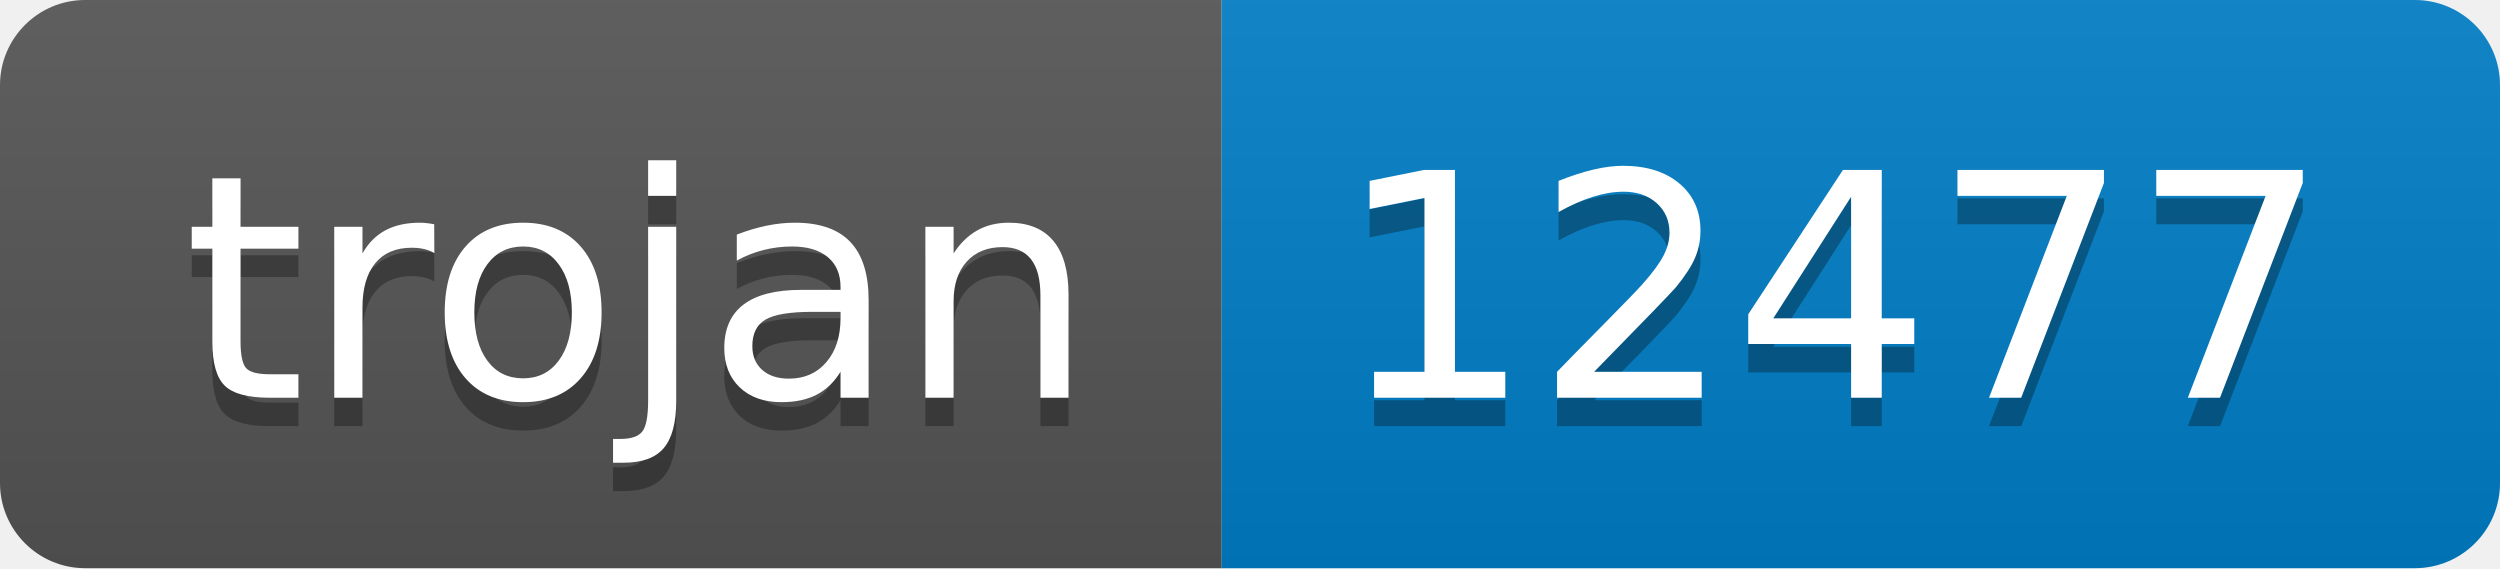
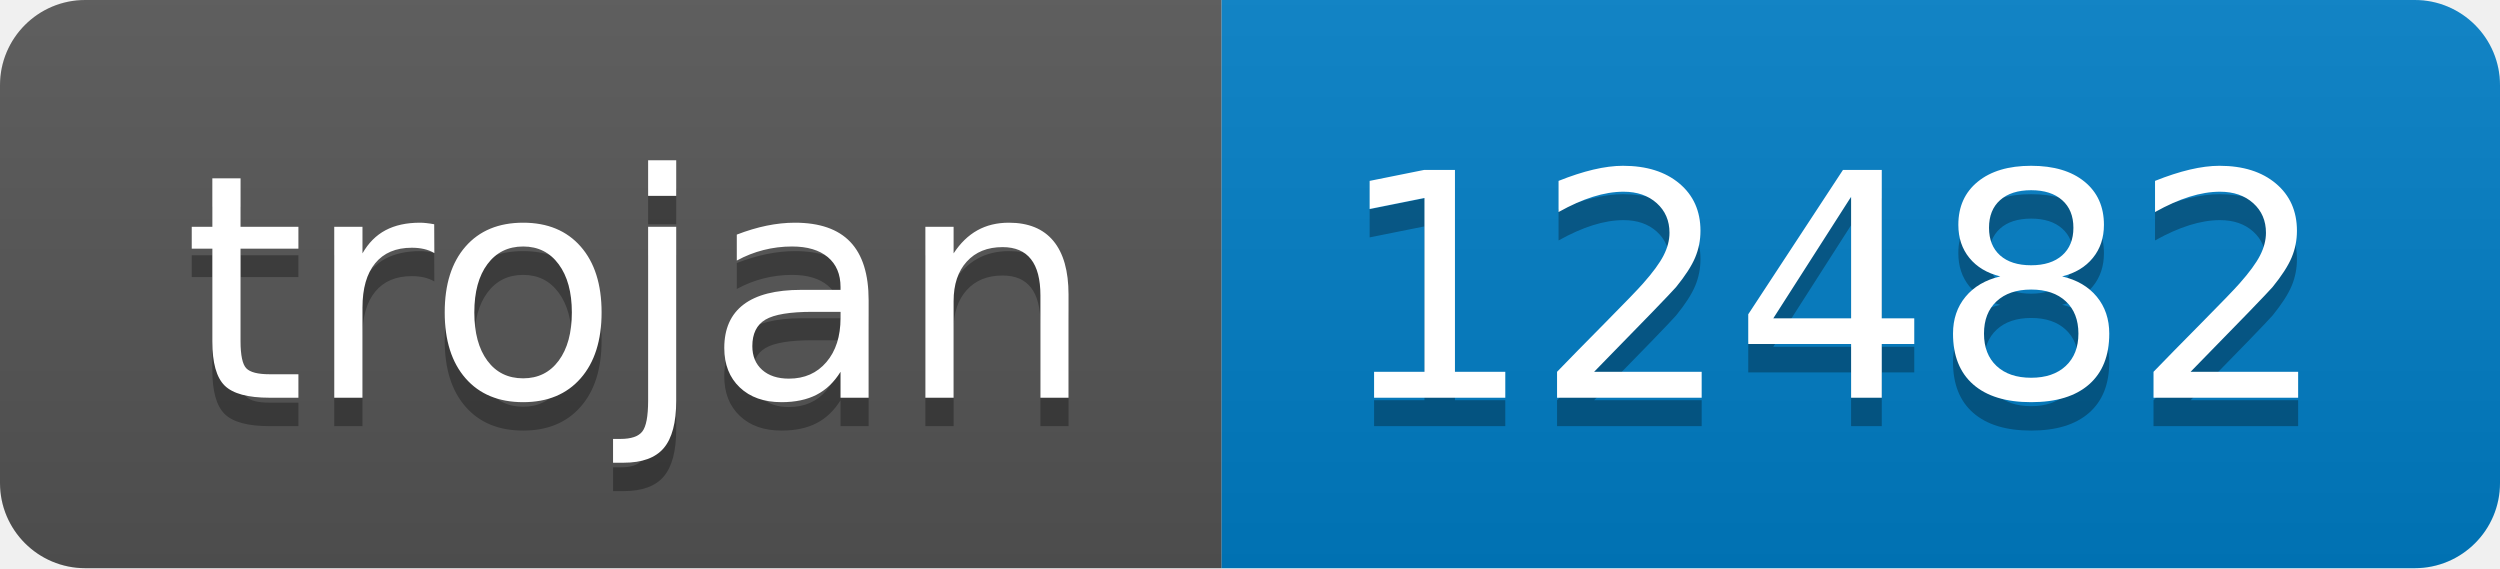
- <svg xmlns="http://www.w3.org/2000/svg" width="88" height="20" role="img" aria-label="trojan: 12477">
+ <svg xmlns="http://www.w3.org/2000/svg" width="88" height="20" role="img" aria-label="trojan: 12482">
  <linearGradient id="s" x2="0" y2="100%">
    <stop offset="0" stop-color="#bbb" stop-opacity=".1" />
    <stop offset="1" stop-opacity=".1" />
  </linearGradient>
  <clipPath id="r">
    <rect width="88" height="20" rx="3" fill="#fff" />
  </clipPath>
  <g clip-path="url(#r)">
    <rect width="43" height="20" fill="#555" />
    <rect x="43" width="45" height="20" fill="#007ec6" />
    <rect width="88" height="20" fill="url(#s)" />
  </g>
  <g fill="#fff" text-anchor="middle" font-family="Verdana,Geneva,DejaVu Sans,sans-serif" text-rendering="geometricPrecision" font-size="110">
    <text aria-hidden="true" x="225" y="150" fill="#010101" fill-opacity=".3" transform="scale(.1)" textLength="330">trojan</text>
    <text x="225" y="140" transform="scale(.1)" fill="#fff" textLength="330">trojan</text>
-     <text aria-hidden="true" x="645" y="150" fill="#010101" fill-opacity=".3" transform="scale(.1)" textLength="350">12477</text>
-     <text x="645" y="140" transform="scale(.1)" fill="#fff" textLength="350">12477</text>
+     <text aria-hidden="true" x="645" y="150" fill="#010101" fill-opacity=".3" transform="scale(.1)" textLength="350">12482</text>
+     <text x="645" y="140" transform="scale(.1)" fill="#fff" textLength="350">12482</text>
  </g>
</svg>
